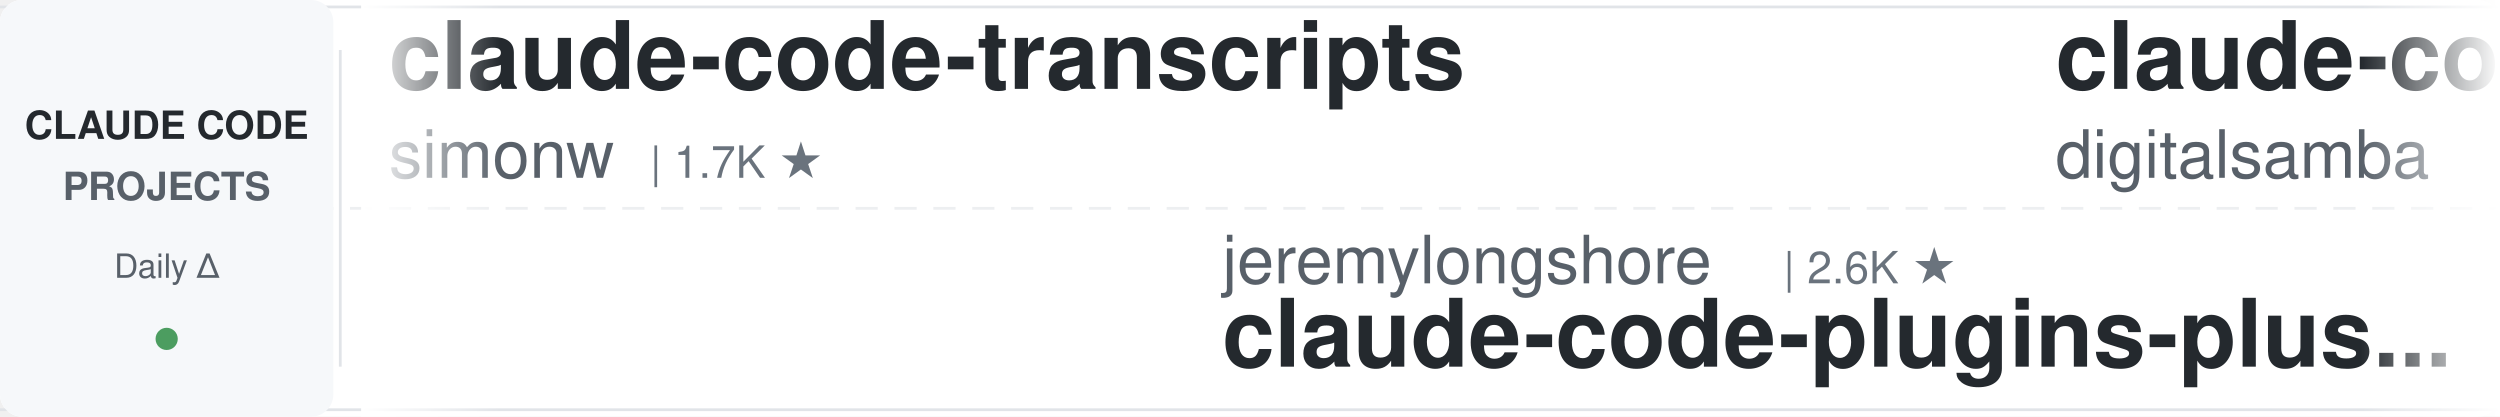
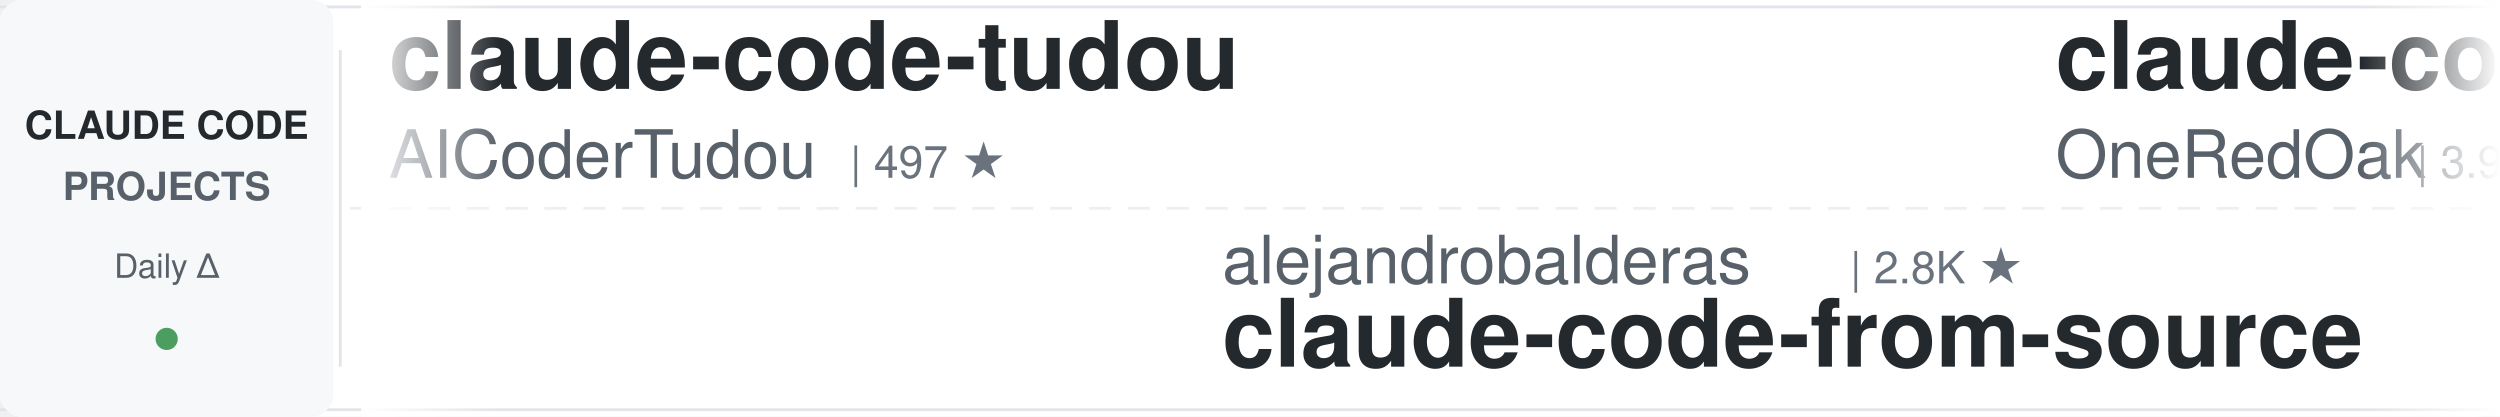
<svg xmlns="http://www.w3.org/2000/svg" width="900" height="150">
  <defs>
    <linearGradient id="leftFade" x1="0%" y1="0%" x2="100%" y2="0%">
      <stop offset="0%" style="stop-color:#ffffff;stop-opacity:1" />
      <stop offset="100%" style="stop-color:#ffffff;stop-opacity:0" />
    </linearGradient>
    <linearGradient id="rightFade" x1="0%" y1="0%" x2="100%" y2="0%">
      <stop offset="0%" style="stop-color:#ffffff;stop-opacity:0" />
      <stop offset="100%" style="stop-color:#ffffff;stop-opacity:1" />
    </linearGradient>
  </defs>
  <rect width="900" height="150" fill="#ffffff" rx="8" />
  <rect x="0" y="2" width="900" height="1" fill="#e1e4e8" />
  <rect x="0" y="147" width="900" height="1" fill="#e1e4e8" />
  <line x1="0" y1="75" x2="900" y2="75" stroke="#e1e4e8" stroke-width="1" stroke-dasharray="8 6" opacity="0.6" />
  <rect x="0" y="0" width="120" height="150" fill="#f6f8fa" rx="8" />
  <text x="60" y="50" font-family="-apple-system, BlinkMacSystemFont, 'Segoe UI', Helvetica, Arial, sans-serif" font-size="14" font-weight="600" fill="#24292e" text-anchor="middle">CLAUDE CODE</text>
  <text x="60" y="72" font-family="-apple-system, BlinkMacSystemFont, 'Segoe UI', Helvetica, Arial, sans-serif" font-size="14" font-weight="600" fill="#586069" text-anchor="middle">PROJECTS</text>
  <text x="60" y="100" font-family="-apple-system, BlinkMacSystemFont, 'Segoe UI', Helvetica, Arial, sans-serif" font-size="12" font-weight="500" fill="#586069" text-anchor="middle">Daily Δ</text>
  <circle cx="60" cy="122" r="4" fill="#22863a" opacity="0.8" />
  <rect x="122" y="18" width="1" height="114" fill="#e1e4e8" />
  <clipPath id="tickerClip">
    <rect x="130" y="0" width="770" height="150" />
  </clipPath>
  <g clip-path="url(#tickerClip)">
    <g id="tickerItems">
      <animateTransform attributeName="transform" attributeType="XML" type="translate" from="0 0" to="-3000 0" dur="54s" repeatCount="indefinite" />
      <g transform="translate(0, 0)">
-         <text x="140" y="32" font-family="-apple-system, BlinkMacSystemFont, 'Segoe UI', Helvetica, Arial, sans-serif" font-size="34" font-weight="600" fill="#24292e">claude-code-transcripts</text>
-         <text x="140" y="64" font-family="-apple-system, BlinkMacSystemFont, 'Segoe UI', Helvetica, Arial, sans-serif" font-size="24" font-weight="400" fill="#586069">simonw</text>
-         <text x="234" y="64" font-family="-apple-system, BlinkMacSystemFont, 'Segoe UI', Helvetica, Arial, sans-serif" font-size="16" font-weight="500" fill="#6a737d">| 1.7K ★</text>
+         <text x="140" y="32" font-family="-apple-system, BlinkMacSystemFont, 'Segoe UI', Helvetica, Arial, sans-serif" font-size="34" font-weight="600" fill="#24292e">claude-code-tudou</text>
+         <text x="140" y="64" font-family="-apple-system, BlinkMacSystemFont, 'Segoe UI', Helvetica, Arial, sans-serif" font-size="24" font-weight="400" fill="#586069">AICoderTudou</text>
+         <text x="306" y="64" font-family="-apple-system, BlinkMacSystemFont, 'Segoe UI', Helvetica, Arial, sans-serif" font-size="16" font-weight="500" fill="#6a737d">| 497 ★</text>
      </g>
      <g transform="translate(300, 0)">
-         <text x="140" y="102" font-family="-apple-system, BlinkMacSystemFont, 'Segoe UI', Helvetica, Arial, sans-serif" font-size="24" font-weight="400" fill="#586069">jeremylongshore</text>
-         <text x="342" y="102" font-family="-apple-system, BlinkMacSystemFont, 'Segoe UI', Helvetica, Arial, sans-serif" font-size="16" font-weight="500" fill="#6a737d">| 2.6K ★</text>
-         <text x="140" y="132" font-family="-apple-system, BlinkMacSystemFont, 'Segoe UI', Helvetica, Arial, sans-serif" font-size="34" font-weight="600" fill="#24292e">claude-code-plugins-plus...</text>
+         <text x="140" y="102" font-family="-apple-system, BlinkMacSystemFont, 'Segoe UI', Helvetica, Arial, sans-serif" font-size="24" font-weight="400" fill="#586069">alejandrobalderas</text>
+         <text x="366" y="102" font-family="-apple-system, BlinkMacSystemFont, 'Segoe UI', Helvetica, Arial, sans-serif" font-size="16" font-weight="500" fill="#6a737d">| 2.8K ★</text>
+         <text x="140" y="132" font-family="-apple-system, BlinkMacSystemFont, 'Segoe UI', Helvetica, Arial, sans-serif" font-size="34" font-weight="600" fill="#24292e">claude-code-from-source</text>
      </g>
      <g transform="translate(600, 0)">
-         <text x="140" y="32" font-family="-apple-system, BlinkMacSystemFont, 'Segoe UI', Helvetica, Arial, sans-serif" font-size="34" font-weight="600" fill="#24292e">claude-code-video-toolki...</text>
-         <text x="140" y="64" font-family="-apple-system, BlinkMacSystemFont, 'Segoe UI', Helvetica, Arial, sans-serif" font-size="24" font-weight="400" fill="#586069">digitalsamba</text>
-         <text x="306" y="64" font-family="-apple-system, BlinkMacSystemFont, 'Segoe UI', Helvetica, Arial, sans-serif" font-size="16" font-weight="500" fill="#6a737d">| 1.9K ★</text>
+         <text x="140" y="32" font-family="-apple-system, BlinkMacSystemFont, 'Segoe UI', Helvetica, Arial, sans-serif" font-size="34" font-weight="600" fill="#24292e">claude-code-workflows</text>
+         <text x="140" y="64" font-family="-apple-system, BlinkMacSystemFont, 'Segoe UI', Helvetica, Arial, sans-serif" font-size="24" font-weight="400" fill="#586069">OneRedOak</text>
+         <text x="270" y="64" font-family="-apple-system, BlinkMacSystemFont, 'Segoe UI', Helvetica, Arial, sans-serif" font-size="16" font-weight="500" fill="#6a737d">| 3.9K ★</text>
      </g>
      <g transform="translate(900, 0)">
-         <text x="140" y="102" font-family="-apple-system, BlinkMacSystemFont, 'Segoe UI', Helvetica, Arial, sans-serif" font-size="24" font-weight="400" fill="#586069">luyao618</text>
-         <text x="258" y="102" font-family="-apple-system, BlinkMacSystemFont, 'Segoe UI', Helvetica, Arial, sans-serif" font-size="16" font-weight="500" fill="#6a737d">| 1.7K ★</text>
-         <text x="140" y="132" font-family="-apple-system, BlinkMacSystemFont, 'Segoe UI', Helvetica, Arial, sans-serif" font-size="34" font-weight="600" fill="#24292e">Claude-Code-Source-Study</text>
+         <text x="140" y="102" font-family="-apple-system, BlinkMacSystemFont, 'Segoe UI', Helvetica, Arial, sans-serif" font-size="24" font-weight="400" fill="#586069">diet103</text>
+         <text x="246" y="102" font-family="-apple-system, BlinkMacSystemFont, 'Segoe UI', Helvetica, Arial, sans-serif" font-size="16" font-weight="500" fill="#6a737d">| 10.0K ★</text>
+         <text x="140" y="132" font-family="-apple-system, BlinkMacSystemFont, 'Segoe UI', Helvetica, Arial, sans-serif" font-size="34" font-weight="600" fill="#24292e">claude-code-infrastructu...</text>
      </g>
      <g transform="translate(1200, 0)">
-         <text x="140" y="32" font-family="-apple-system, BlinkMacSystemFont, 'Segoe UI', Helvetica, Arial, sans-serif" font-size="34" font-weight="600" fill="#24292e">claude-code-infrastructu...</text>
-         <text x="140" y="64" font-family="-apple-system, BlinkMacSystemFont, 'Segoe UI', Helvetica, Arial, sans-serif" font-size="24" font-weight="400" fill="#586069">diet103</text>
-         <text x="246" y="64" font-family="-apple-system, BlinkMacSystemFont, 'Segoe UI', Helvetica, Arial, sans-serif" font-size="16" font-weight="500" fill="#6a737d">| 10.0K ★</text>
+         <text x="140" y="32" font-family="-apple-system, BlinkMacSystemFont, 'Segoe UI', Helvetica, Arial, sans-serif" font-size="34" font-weight="600" fill="#24292e">claude-code-source</text>
+         <text x="140" y="64" font-family="-apple-system, BlinkMacSystemFont, 'Segoe UI', Helvetica, Arial, sans-serif" font-size="24" font-weight="400" fill="#586069">hangsman</text>
+         <text x="258" y="64" font-family="-apple-system, BlinkMacSystemFont, 'Segoe UI', Helvetica, Arial, sans-serif" font-size="16" font-weight="500" fill="#6a737d">| 793 ★</text>
      </g>
      <g transform="translate(1500, 0)">
-         <text x="140" y="102" font-family="-apple-system, BlinkMacSystemFont, 'Segoe UI', Helvetica, Arial, sans-serif" font-size="24" font-weight="400" fill="#586069">krusemediallc</text>
-         <text x="318" y="102" font-family="-apple-system, BlinkMacSystemFont, 'Segoe UI', Helvetica, Arial, sans-serif" font-size="16" font-weight="500" fill="#6a737d">| 1.1K ★</text>
-         <text x="140" y="132" font-family="-apple-system, BlinkMacSystemFont, 'Segoe UI', Helvetica, Arial, sans-serif" font-size="34" font-weight="600" fill="#24292e">arcads-claude-code</text>
+         <text x="140" y="102" font-family="-apple-system, BlinkMacSystemFont, 'Segoe UI', Helvetica, Arial, sans-serif" font-size="24" font-weight="400" fill="#586069">fuergaosi233</text>
+         <text x="306" y="102" font-family="-apple-system, BlinkMacSystemFont, 'Segoe UI', Helvetica, Arial, sans-serif" font-size="16" font-weight="500" fill="#6a737d">| 2.8K ★</text>
+         <text x="140" y="132" font-family="-apple-system, BlinkMacSystemFont, 'Segoe UI', Helvetica, Arial, sans-serif" font-size="34" font-weight="600" fill="#24292e">claude-code-proxy</text>
      </g>
      <g transform="translate(1800, 0)">
-         <text x="140" y="32" font-family="-apple-system, BlinkMacSystemFont, 'Segoe UI', Helvetica, Arial, sans-serif" font-size="34" font-weight="600" fill="#24292e">claude-code-my-workflow</text>
-         <text x="140" y="64" font-family="-apple-system, BlinkMacSystemFont, 'Segoe UI', Helvetica, Arial, sans-serif" font-size="24" font-weight="400" fill="#586069">pedrohcgs</text>
-         <text x="270" y="64" font-family="-apple-system, BlinkMacSystemFont, 'Segoe UI', Helvetica, Arial, sans-serif" font-size="16" font-weight="500" fill="#6a737d">| 1.5K ★</text>
+         <text x="140" y="32" font-family="-apple-system, BlinkMacSystemFont, 'Segoe UI', Helvetica, Arial, sans-serif" font-size="34" font-weight="600" fill="#24292e">claude-code-engineering</text>
+         <text x="140" y="64" font-family="-apple-system, BlinkMacSystemFont, 'Segoe UI', Helvetica, Arial, sans-serif" font-size="24" font-weight="400" fill="#586069">huangjia2019</text>
+         <text x="306" y="64" font-family="-apple-system, BlinkMacSystemFont, 'Segoe UI', Helvetica, Arial, sans-serif" font-size="16" font-weight="500" fill="#6a737d">| 1.1K ★</text>
      </g>
      <g transform="translate(2100, 0)">
-         <text x="140" y="102" font-family="-apple-system, BlinkMacSystemFont, 'Segoe UI', Helvetica, Arial, sans-serif" font-size="24" font-weight="400" fill="#586069">daymade</text>
-         <text x="246" y="102" font-family="-apple-system, BlinkMacSystemFont, 'Segoe UI', Helvetica, Arial, sans-serif" font-size="16" font-weight="500" fill="#6a737d">| 1.3K ★</text>
-         <text x="140" y="132" font-family="-apple-system, BlinkMacSystemFont, 'Segoe UI', Helvetica, Arial, sans-serif" font-size="34" font-weight="600" fill="#24292e">claude-code-skills</text>
+         <text x="140" y="102" font-family="-apple-system, BlinkMacSystemFont, 'Segoe UI', Helvetica, Arial, sans-serif" font-size="24" font-weight="400" fill="#586069">affaan-m</text>
+         <text x="258" y="102" font-family="-apple-system, BlinkMacSystemFont, 'Segoe UI', Helvetica, Arial, sans-serif" font-size="16" font-weight="500" fill="#6a737d">| 239.5K ★</text>
+         <text x="140" y="132" font-family="-apple-system, BlinkMacSystemFont, 'Segoe UI', Helvetica, Arial, sans-serif" font-size="34" font-weight="600" fill="#24292e">ECC</text>
      </g>
      <g transform="translate(2400, 0)">
-         <text x="140" y="32" font-family="-apple-system, BlinkMacSystemFont, 'Segoe UI', Helvetica, Arial, sans-serif" font-size="34" font-weight="600" fill="#24292e">sc-claude-code-files</text>
-         <text x="140" y="64" font-family="-apple-system, BlinkMacSystemFont, 'Segoe UI', Helvetica, Arial, sans-serif" font-size="24" font-weight="400" fill="#586069">https-deeplearning-ai</text>
-         <text x="414" y="64" font-family="-apple-system, BlinkMacSystemFont, 'Segoe UI', Helvetica, Arial, sans-serif" font-size="16" font-weight="500" fill="#6a737d">| 540 ★</text>
+         <text x="140" y="32" font-family="-apple-system, BlinkMacSystemFont, 'Segoe UI', Helvetica, Arial, sans-serif" font-size="34" font-weight="600" fill="#24292e">claude-code-source</text>
+         <text x="140" y="64" font-family="-apple-system, BlinkMacSystemFont, 'Segoe UI', Helvetica, Arial, sans-serif" font-size="24" font-weight="400" fill="#586069">JrCx7scC</text>
+         <text x="258" y="64" font-family="-apple-system, BlinkMacSystemFont, 'Segoe UI', Helvetica, Arial, sans-serif" font-size="16" font-weight="500" fill="#6a737d">| 373 ★</text>
      </g>
      <g transform="translate(2700, 0)">
-         <text x="140" y="102" font-family="-apple-system, BlinkMacSystemFont, 'Segoe UI', Helvetica, Arial, sans-serif" font-size="24" font-weight="400" fill="#586069">LING71671</text>
-         <text x="270" y="102" font-family="-apple-system, BlinkMacSystemFont, 'Segoe UI', Helvetica, Arial, sans-serif" font-size="16" font-weight="500" fill="#6a737d">| 939 ★</text>
-         <text x="140" y="132" font-family="-apple-system, BlinkMacSystemFont, 'Segoe UI', Helvetica, Arial, sans-serif" font-size="34" font-weight="600" fill="#24292e">Open-ClaudeCode</text>
+         <text x="140" y="102" font-family="-apple-system, BlinkMacSystemFont, 'Segoe UI', Helvetica, Arial, sans-serif" font-size="24" font-weight="400" fill="#586069">Yuyz0112</text>
+         <text x="258" y="102" font-family="-apple-system, BlinkMacSystemFont, 'Segoe UI', Helvetica, Arial, sans-serif" font-size="16" font-weight="500" fill="#6a737d">| 2.4K ★</text>
+         <text x="140" y="132" font-family="-apple-system, BlinkMacSystemFont, 'Segoe UI', Helvetica, Arial, sans-serif" font-size="34" font-weight="600" fill="#24292e">claude-code-reverse</text>
      </g>
      <g transform="translate(3000, 0)">
-         <text x="140" y="32" font-family="-apple-system, BlinkMacSystemFont, 'Segoe UI', Helvetica, Arial, sans-serif" font-size="34" font-weight="600" fill="#24292e">claude-code-transcripts</text>
-         <text x="140" y="64" font-family="-apple-system, BlinkMacSystemFont, 'Segoe UI', Helvetica, Arial, sans-serif" font-size="24" font-weight="400" fill="#586069">simonw</text>
-         <text x="234" y="64" font-family="-apple-system, BlinkMacSystemFont, 'Segoe UI', Helvetica, Arial, sans-serif" font-size="16" font-weight="500" fill="#6a737d">| 1.7K ★</text>
+         <text x="140" y="32" font-family="-apple-system, BlinkMacSystemFont, 'Segoe UI', Helvetica, Arial, sans-serif" font-size="34" font-weight="600" fill="#24292e">claude-code-tudou</text>
+         <text x="140" y="64" font-family="-apple-system, BlinkMacSystemFont, 'Segoe UI', Helvetica, Arial, sans-serif" font-size="24" font-weight="400" fill="#586069">AICoderTudou</text>
+         <text x="306" y="64" font-family="-apple-system, BlinkMacSystemFont, 'Segoe UI', Helvetica, Arial, sans-serif" font-size="16" font-weight="500" fill="#6a737d">| 497 ★</text>
      </g>
      <g transform="translate(3300, 0)">
-         <text x="140" y="102" font-family="-apple-system, BlinkMacSystemFont, 'Segoe UI', Helvetica, Arial, sans-serif" font-size="24" font-weight="400" fill="#586069">jeremylongshore</text>
-         <text x="342" y="102" font-family="-apple-system, BlinkMacSystemFont, 'Segoe UI', Helvetica, Arial, sans-serif" font-size="16" font-weight="500" fill="#6a737d">| 2.6K ★</text>
-         <text x="140" y="132" font-family="-apple-system, BlinkMacSystemFont, 'Segoe UI', Helvetica, Arial, sans-serif" font-size="34" font-weight="600" fill="#24292e">claude-code-plugins-plus...</text>
+         <text x="140" y="102" font-family="-apple-system, BlinkMacSystemFont, 'Segoe UI', Helvetica, Arial, sans-serif" font-size="24" font-weight="400" fill="#586069">alejandrobalderas</text>
+         <text x="366" y="102" font-family="-apple-system, BlinkMacSystemFont, 'Segoe UI', Helvetica, Arial, sans-serif" font-size="16" font-weight="500" fill="#6a737d">| 2.8K ★</text>
+         <text x="140" y="132" font-family="-apple-system, BlinkMacSystemFont, 'Segoe UI', Helvetica, Arial, sans-serif" font-size="34" font-weight="600" fill="#24292e">claude-code-from-source</text>
      </g>
      <g transform="translate(3600, 0)">
-         <text x="140" y="32" font-family="-apple-system, BlinkMacSystemFont, 'Segoe UI', Helvetica, Arial, sans-serif" font-size="34" font-weight="600" fill="#24292e">claude-code-video-toolki...</text>
-         <text x="140" y="64" font-family="-apple-system, BlinkMacSystemFont, 'Segoe UI', Helvetica, Arial, sans-serif" font-size="24" font-weight="400" fill="#586069">digitalsamba</text>
-         <text x="306" y="64" font-family="-apple-system, BlinkMacSystemFont, 'Segoe UI', Helvetica, Arial, sans-serif" font-size="16" font-weight="500" fill="#6a737d">| 1.9K ★</text>
+         <text x="140" y="32" font-family="-apple-system, BlinkMacSystemFont, 'Segoe UI', Helvetica, Arial, sans-serif" font-size="34" font-weight="600" fill="#24292e">claude-code-workflows</text>
+         <text x="140" y="64" font-family="-apple-system, BlinkMacSystemFont, 'Segoe UI', Helvetica, Arial, sans-serif" font-size="24" font-weight="400" fill="#586069">OneRedOak</text>
+         <text x="270" y="64" font-family="-apple-system, BlinkMacSystemFont, 'Segoe UI', Helvetica, Arial, sans-serif" font-size="16" font-weight="500" fill="#6a737d">| 3.9K ★</text>
      </g>
      <g transform="translate(3900, 0)">
-         <text x="140" y="102" font-family="-apple-system, BlinkMacSystemFont, 'Segoe UI', Helvetica, Arial, sans-serif" font-size="24" font-weight="400" fill="#586069">luyao618</text>
-         <text x="258" y="102" font-family="-apple-system, BlinkMacSystemFont, 'Segoe UI', Helvetica, Arial, sans-serif" font-size="16" font-weight="500" fill="#6a737d">| 1.7K ★</text>
-         <text x="140" y="132" font-family="-apple-system, BlinkMacSystemFont, 'Segoe UI', Helvetica, Arial, sans-serif" font-size="34" font-weight="600" fill="#24292e">Claude-Code-Source-Study</text>
+         <text x="140" y="102" font-family="-apple-system, BlinkMacSystemFont, 'Segoe UI', Helvetica, Arial, sans-serif" font-size="24" font-weight="400" fill="#586069">diet103</text>
+         <text x="246" y="102" font-family="-apple-system, BlinkMacSystemFont, 'Segoe UI', Helvetica, Arial, sans-serif" font-size="16" font-weight="500" fill="#6a737d">| 10.0K ★</text>
+         <text x="140" y="132" font-family="-apple-system, BlinkMacSystemFont, 'Segoe UI', Helvetica, Arial, sans-serif" font-size="34" font-weight="600" fill="#24292e">claude-code-infrastructu...</text>
      </g>
    </g>
  </g>
  <rect x="130" y="0" width="50" height="150" fill="url(#leftFade)" />
  <rect x="850" y="0" width="50" height="150" fill="url(#rightFade)" />
</svg>
